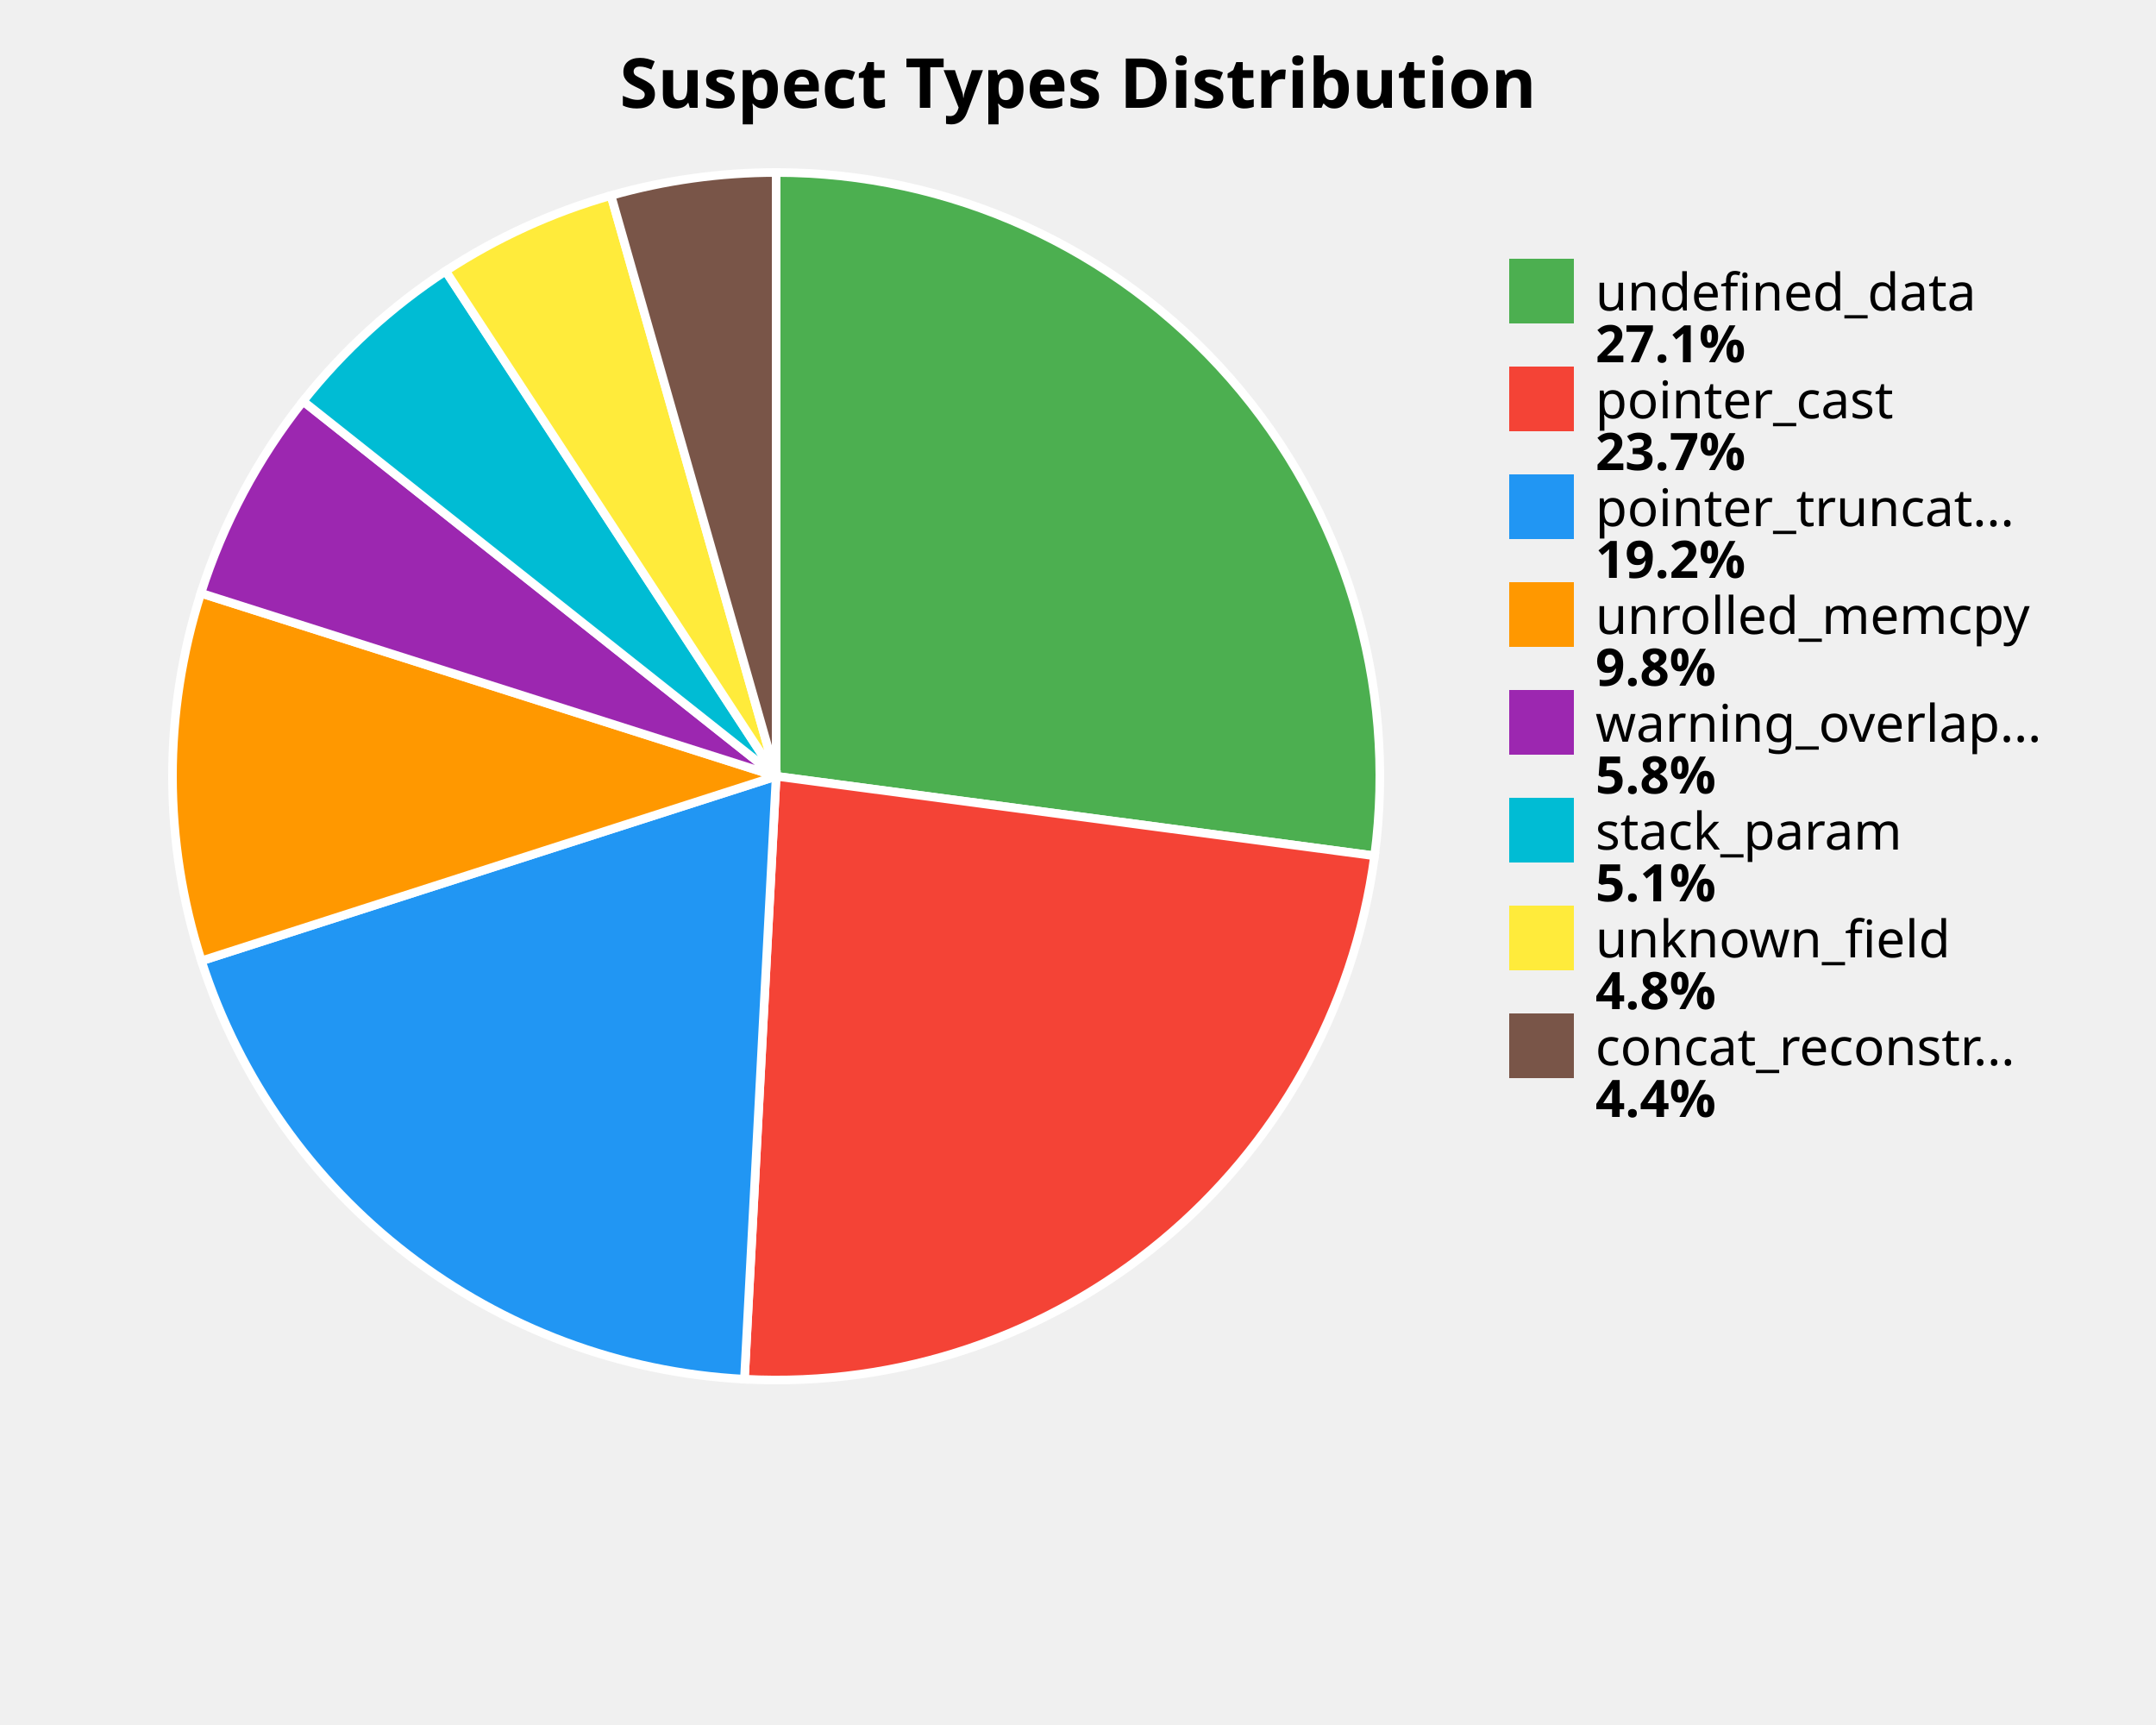
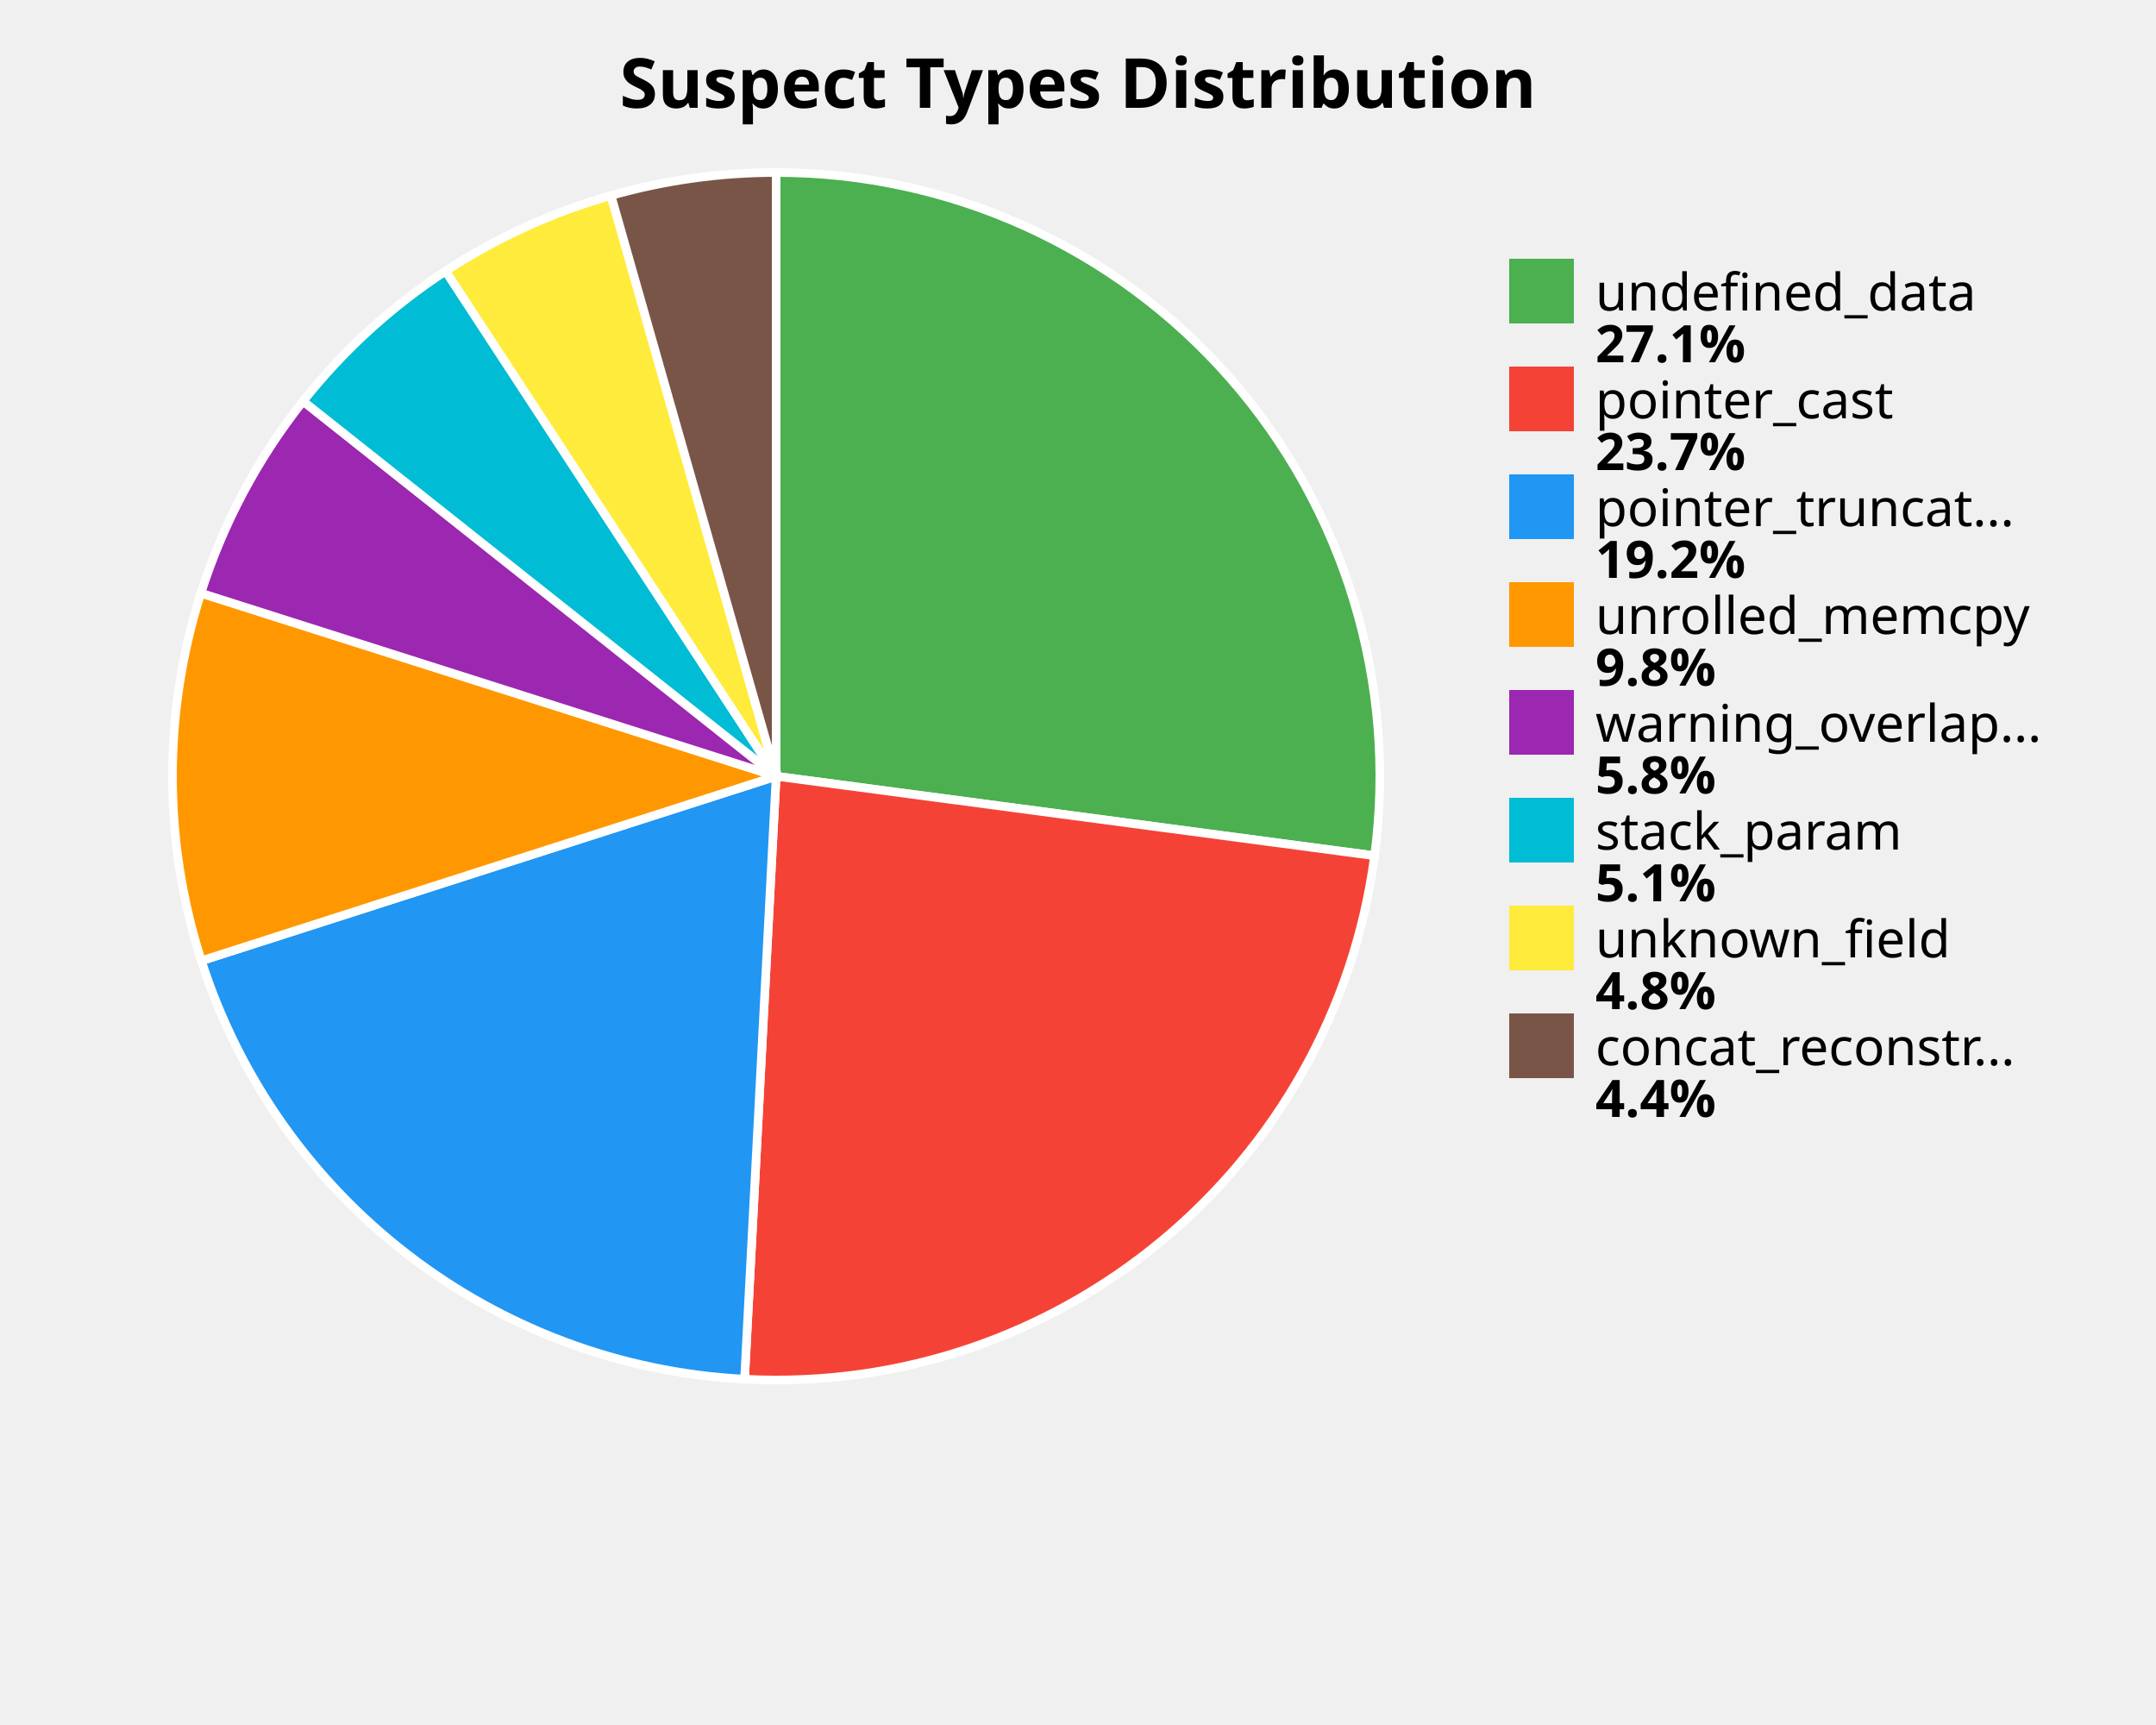
<svg xmlns="http://www.w3.org/2000/svg" width="500" height="400" viewBox="0 0 500 400">
  <style>
    .title { font: bold 16px sans-serif; }
    .label { font: 12px sans-serif; }
    .value { font: bold 12px sans-serif; }
  </style>
  <rect width="100%%" height="100%%" fill="white" />
  <text x="250" y="25" class="title" text-anchor="middle">Suspect Types Distribution</text>
-   <path d="M 180,180 L 180.00,40.00 A 140,140 0 0,1 318.78,198.45 Z" fill="#4CAF50" stroke="white" stroke-width="2" />
-   <path d="M 180,180 L 318.78,198.45 A 140,140 0 0,1 172.64,319.81 Z" fill="#F44336" stroke="white" stroke-width="2" />
-   <path d="M 180,180 L 172.64,319.81 A 140,140 0 0,1 46.71,222.81 Z" fill="#2196F3" stroke="white" stroke-width="2" />
-   <path d="M 180,180 L 46.71,222.81 A 140,140 0 0,1 46.59,137.55 Z" fill="#FF9800" stroke="white" stroke-width="2" />
-   <path d="M 180,180 L 46.59,137.55 A 140,140 0 0,1 70.29,93.03 Z" fill="#9C27B0" stroke="white" stroke-width="2" />
+   <path d="M 180,180 L 180.00,40.00 A 140,140 0 0,1 318.78,198.43 Z" fill="#4CAF50" stroke="white" stroke-width="2" />
+   <path d="M 180,180 L 318.78,198.43 A 140,140 0 0,1 172.67,319.81 Z" fill="#F44336" stroke="white" stroke-width="2" />
+   <path d="M 180,180 L 172.67,319.81 A 140,140 0 0,1 46.70,222.79 Z" fill="#2196F3" stroke="white" stroke-width="2" />
+   <path d="M 180,180 L 46.70,222.79 A 140,140 0 0,1 46.59,137.54 Z" fill="#FF9800" stroke="white" stroke-width="2" />
+   <path d="M 180,180 L 46.59,137.54 A 140,140 0 0,1 70.29,93.03 Z" fill="#9C27B0" stroke="white" stroke-width="2" />
  <path d="M 180,180 L 70.29,93.03 A 140,140 0 0,1 103.35,62.85 Z" fill="#00BCD4" stroke="white" stroke-width="2" />
  <path d="M 180,180 L 103.35,62.85 A 140,140 0 0,1 141.70,45.34 Z" fill="#FFEB3B" stroke="white" stroke-width="2" />
  <path d="M 180,180 L 141.70,45.34 A 140,140 0 0,1 180.00,40.00 Z" fill="#795548" stroke="white" stroke-width="2" />
  <rect x="350" y="60" width="15" height="15" fill="#4CAF50" />
  <text x="370" y="72" class="label">undefined_data</text>
  <text x="370" y="84" class="value">27.1%</text>
  <rect x="350" y="85" width="15" height="15" fill="#F44336" />
  <text x="370" y="97" class="label">pointer_cast</text>
  <text x="370" y="109" class="value">23.7%</text>
  <rect x="350" y="110" width="15" height="15" fill="#2196F3" />
  <text x="370" y="122" class="label">pointer_truncat...</text>
  <text x="370" y="134" class="value">19.2%</text>
  <rect x="350" y="135" width="15" height="15" fill="#FF9800" />
  <text x="370" y="147" class="label">unrolled_memcpy</text>
  <text x="370" y="159" class="value">9.8%</text>
  <rect x="350" y="160" width="15" height="15" fill="#9C27B0" />
  <text x="370" y="172" class="label">warning_overlap...</text>
  <text x="370" y="184" class="value">5.8%</text>
  <rect x="350" y="185" width="15" height="15" fill="#00BCD4" />
  <text x="370" y="197" class="label">stack_param</text>
  <text x="370" y="209" class="value">5.1%</text>
  <rect x="350" y="210" width="15" height="15" fill="#FFEB3B" />
  <text x="370" y="222" class="label">unknown_field</text>
  <text x="370" y="234" class="value">4.8%</text>
  <rect x="350" y="235" width="15" height="15" fill="#795548" />
  <text x="370" y="247" class="label">concat_reconstr...</text>
  <text x="370" y="259" class="value">4.4%</text>
</svg>
